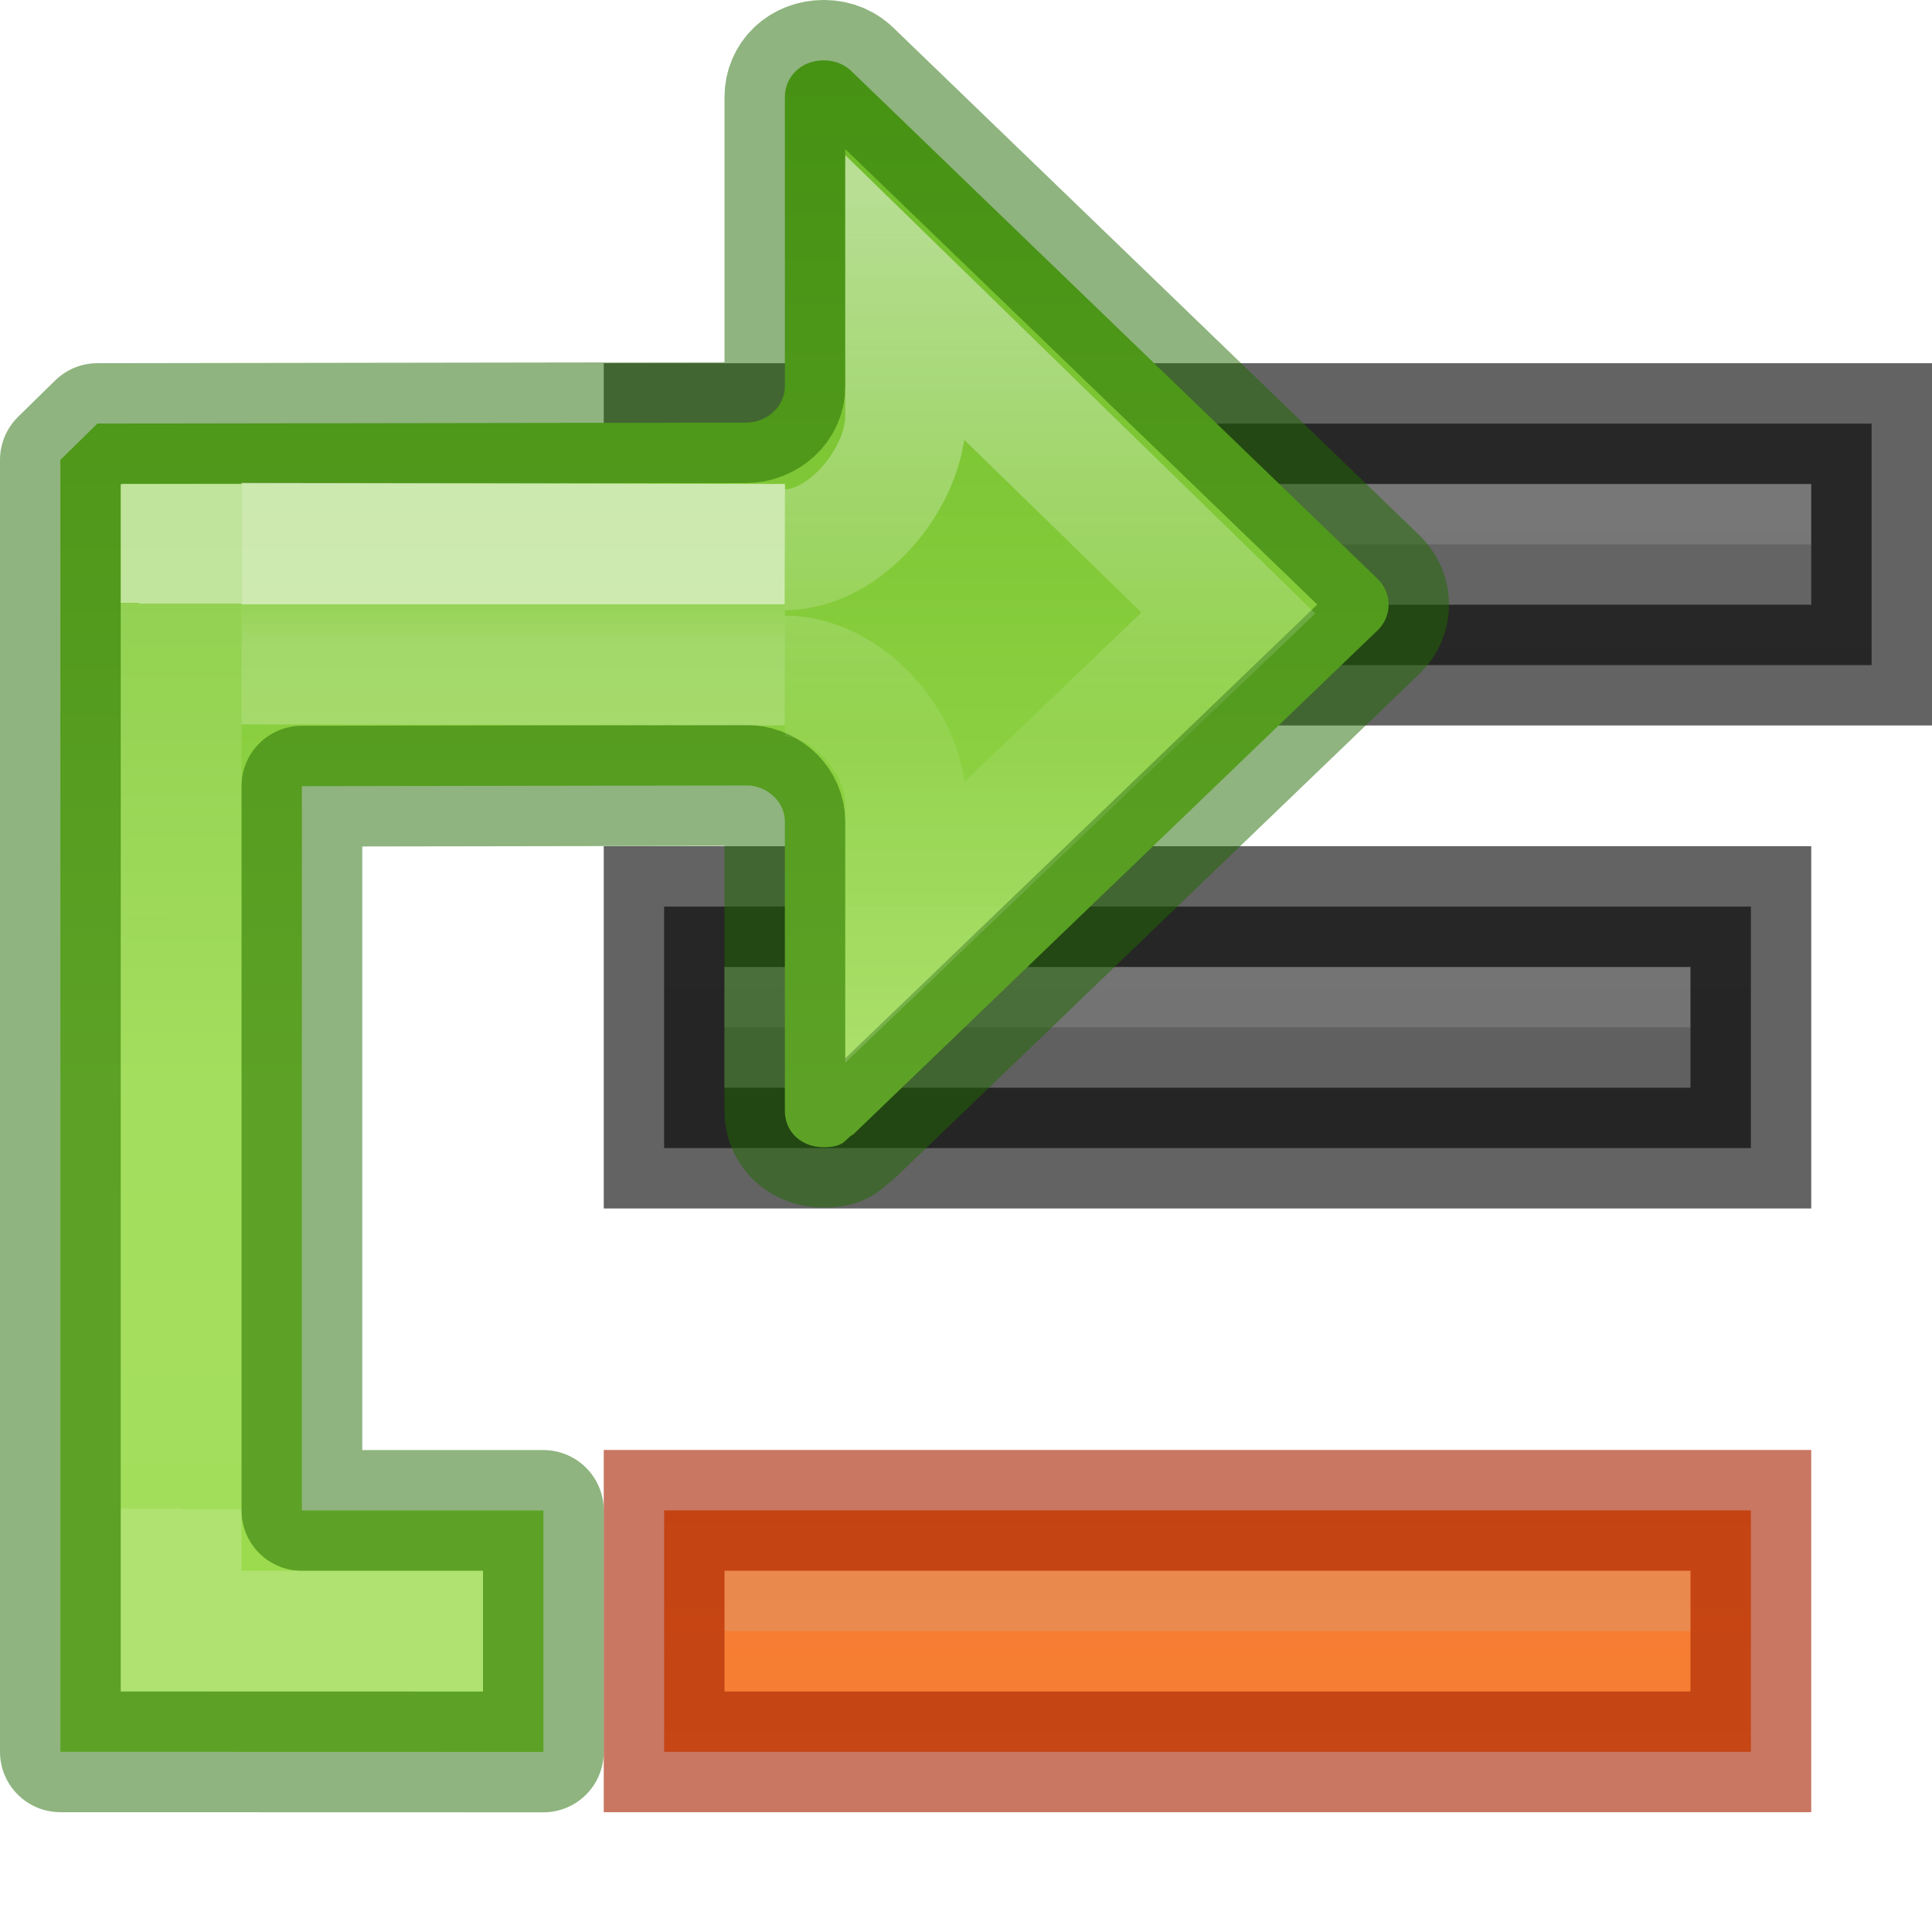
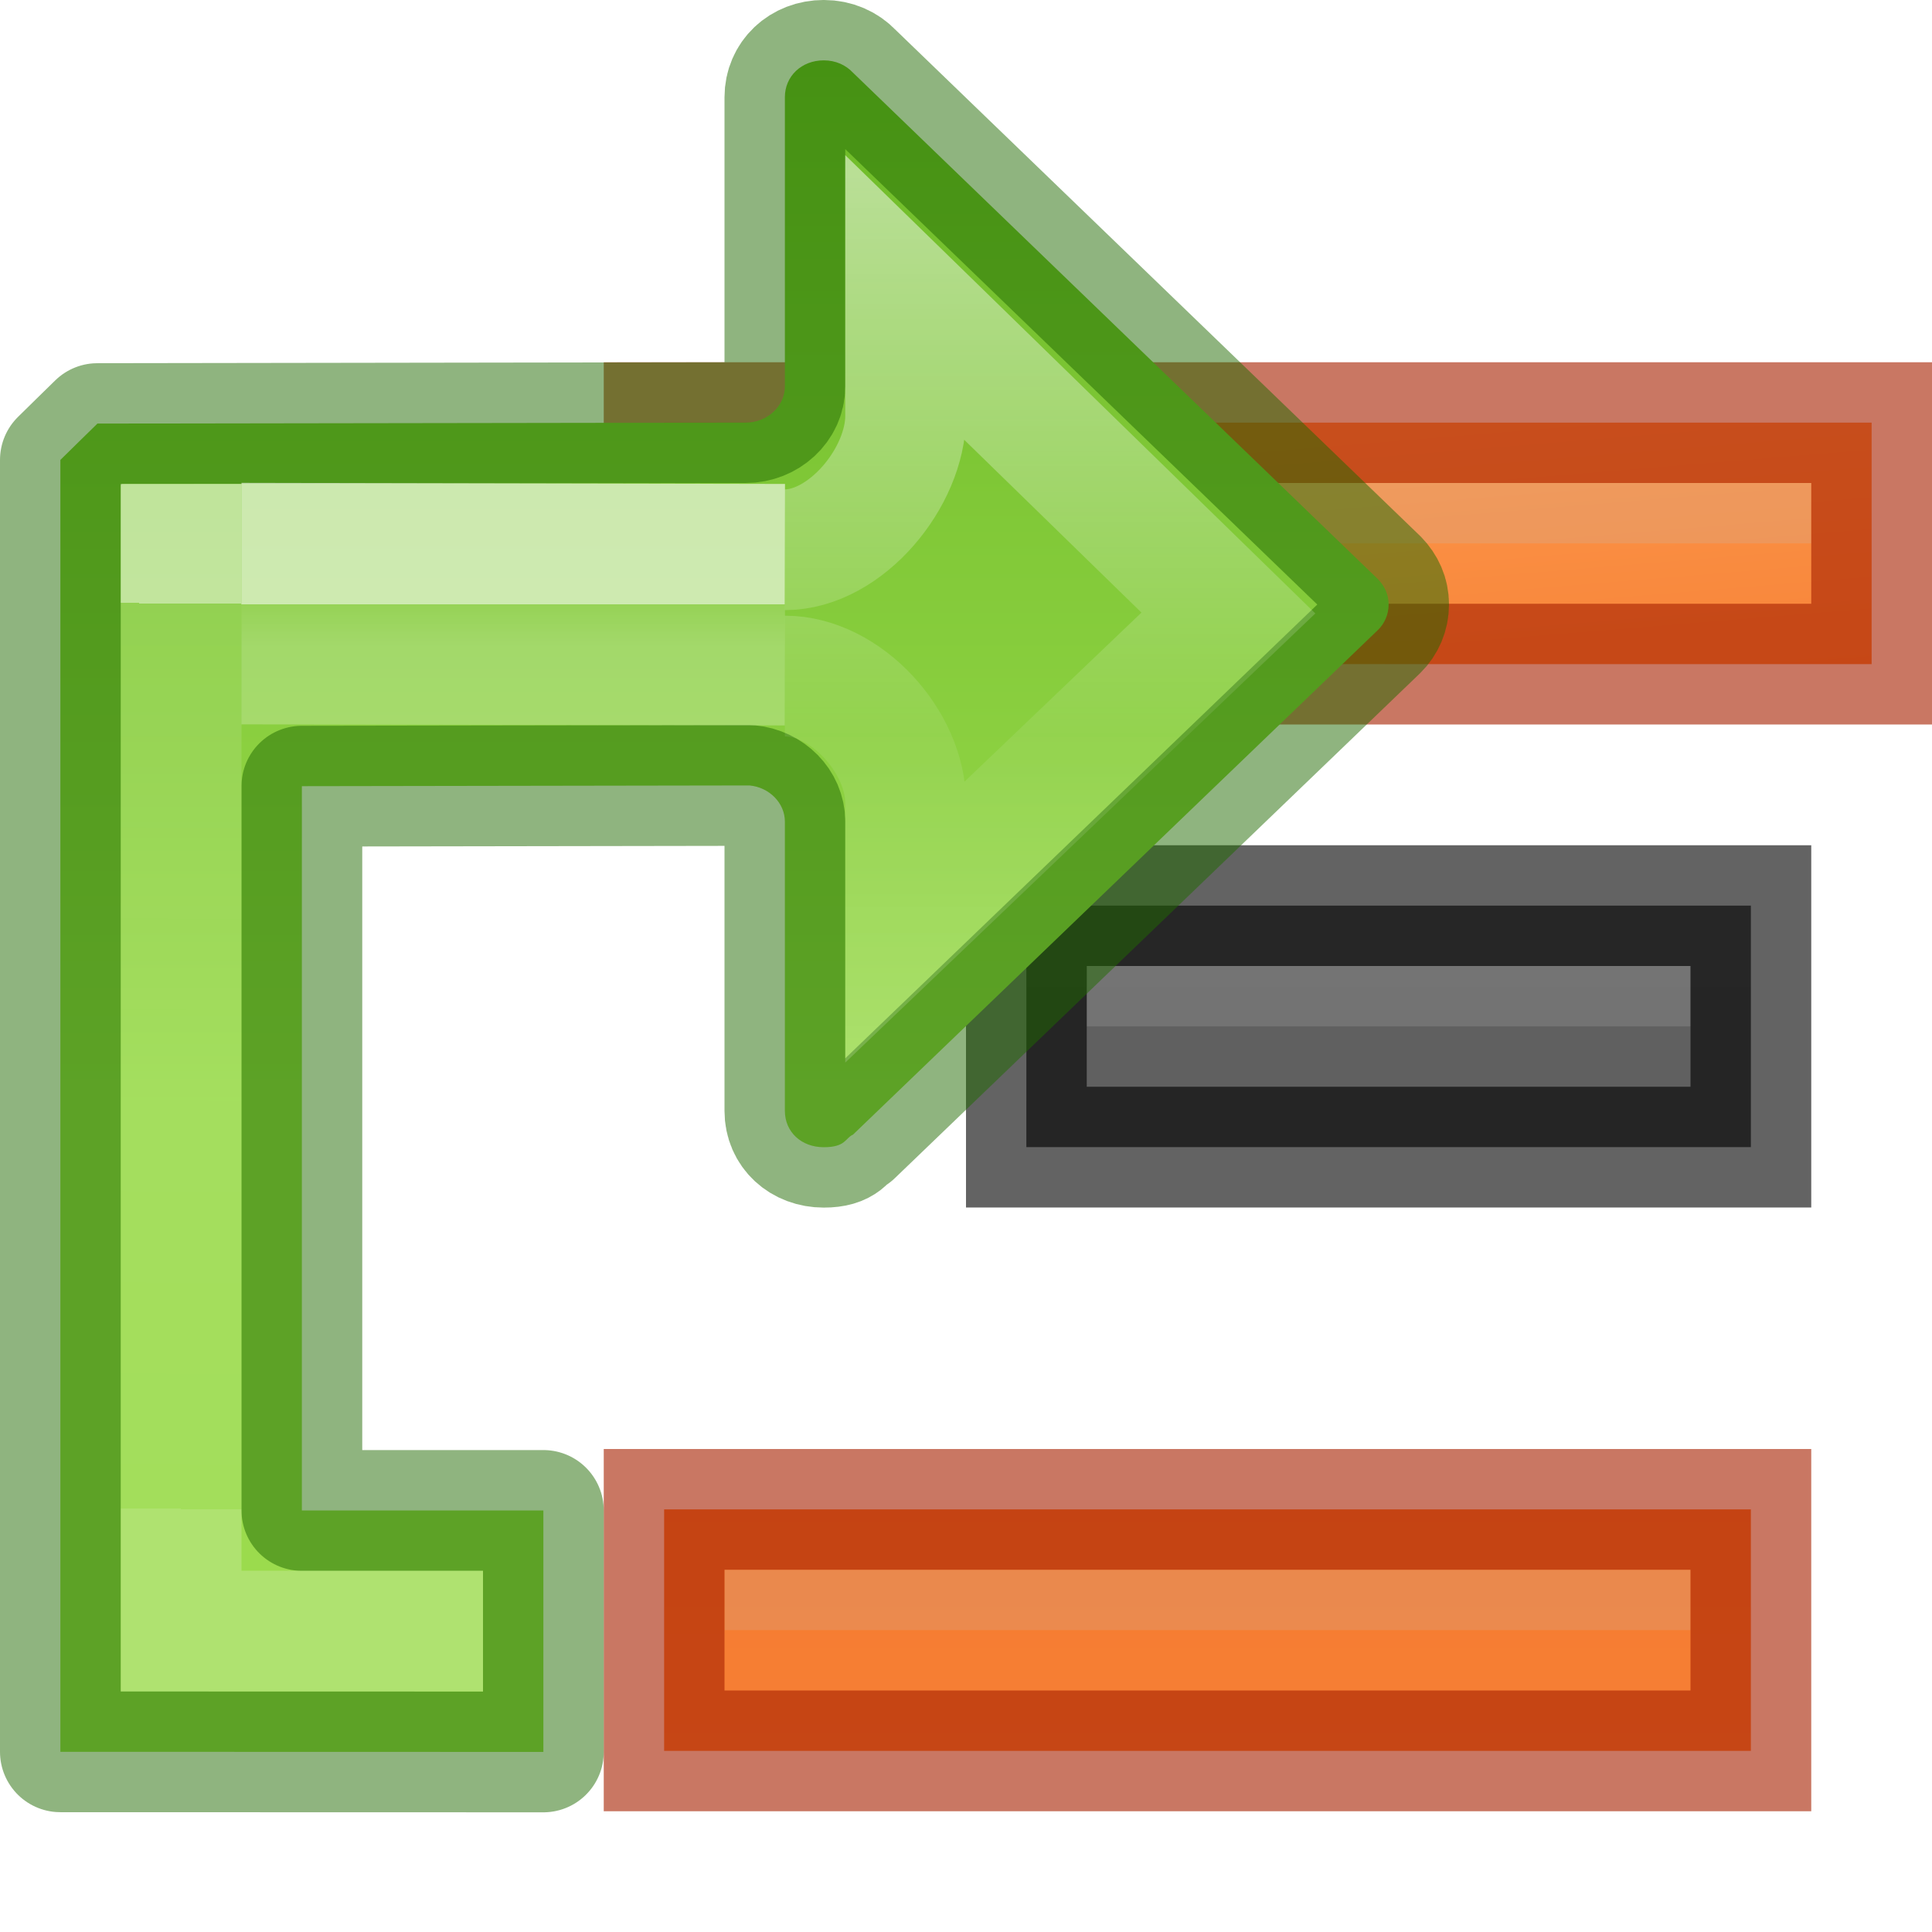
<svg xmlns="http://www.w3.org/2000/svg" xmlns:xlink="http://www.w3.org/1999/xlink" height="16" width="16">
-   <linearGradient id="a" gradientTransform="matrix(-.6115758 0 0 .6008607 15.02916 1.388771)" gradientUnits="userSpaceOnUse" x1="12" x2="12" y1="4" y2="19.998">
+   <linearGradient id="a" gradientUnits="userSpaceOnUse" x1="12" x2="12" y1="19" y2="3">
+     <stop offset="0" stop-color="#555" />
+     <stop offset="1" stop-color="#666" />
+   </linearGradient>
+   <linearGradient id="b" gradientUnits="userSpaceOnUse" x1="0" x2="0" y1="24" y2="8">
+     <stop offset="0" stop-color="#ffa154" />
+     <stop offset="1" stop-color="#f37329" />
+   </linearGradient>
+   <linearGradient id="c" gradientUnits="userSpaceOnUse" x1="0" x2="0" xlink:href="#b" y1="26" y2="10" />
+   <linearGradient id="d" gradientUnits="userSpaceOnUse" x1="11.71" x2="12.203" xlink:href="#b" y1="2" y2="8" />
+   <linearGradient id="e" gradientTransform="matrix(-.6115758 0 0 .6008607 15.02916 1.388771)" gradientUnits="userSpaceOnUse" x1="12" x2="12" y1="4" y2="19.998">
    <stop offset="0" stop-color="#9bdb4d" />
    <stop offset="1" stop-color="#68b723" />
  </linearGradient>
-   <linearGradient id="b" gradientTransform="matrix(.5274357 0 0 -.3333355 8.345857 17.55729)" gradientUnits="userSpaceOnUse" x1="5.032" x2="5.032" y1="28.672" y2="29.672">
+   <linearGradient id="f" gradientTransform="matrix(.5274357 0 0 -.3333355 8.345857 17.55729)" gradientUnits="userSpaceOnUse" x1="5.032" x2="5.032" y1="28.672" y2="29.672">
    <stop offset="0" stop-color="#fff" />
    <stop offset="0" stop-color="#fff" stop-opacity=".235" />
    <stop offset="1" stop-color="#fff" stop-opacity=".392" />
  </linearGradient>
-   <linearGradient id="c" gradientTransform="matrix(.6144129 0 0 -.6111583 8.389034 25.23649)" gradientUnits="userSpaceOnUse" x1="-2.521" x2="-2.521" y1="22.402" y2="35.269">
+   <linearGradient id="g" gradientTransform="matrix(.6144129 0 0 -.6111583 8.389034 25.23649)" gradientUnits="userSpaceOnUse" x1="-2.521" x2="-2.521" y1="22.402" y2="35.269">
    <stop offset="0" stop-color="#fff" />
    <stop offset=".52" stop-color="#fff" stop-opacity=".235" />
    <stop offset=".587" stop-color="#fff" stop-opacity=".157" />
    <stop offset="1" stop-color="#fff" stop-opacity=".392" />
  </linearGradient>
-   <linearGradient id="d" gradientTransform="matrix(1 0 0 -1 0 18.00781)" gradientUnits="userSpaceOnUse" x1="3.557" x2="3.5" y1="12.99" y2="5.5">
+   <linearGradient id="h" gradientTransform="matrix(1 0 0 -1 0 18.00781)" gradientUnits="userSpaceOnUse" x1="3.557" x2="3.5" y1="12.99" y2="5.5">
    <stop offset="0" stop-color="#fff" />
    <stop offset="0" stop-color="#fff" stop-opacity=".235" />
    <stop offset="1" stop-color="#fff" stop-opacity=".157" />
    <stop offset="1" stop-color="#fff" stop-opacity=".392" />
  </linearGradient>
-   <linearGradient id="e" gradientUnits="userSpaceOnUse" x1="12" x2="12" y1="19.008" y2="3.008">
-     <stop offset="0" stop-color="#555" />
-     <stop offset="1" stop-color="#666" />
-   </linearGradient>
-   <linearGradient gradientUnits="userSpaceOnUse" x1="1.059" x2="4.475" xlink:href="#g" y1="12.934" y2="12.934" />
-   <linearGradient id="f" gradientUnits="userSpaceOnUse" x1="0" x2="0" xlink:href="#g" y1="26.008" y2="10.008" />
-   <linearGradient id="g" gradientUnits="userSpaceOnUse" x1="0" x2="0" y1="24" y2="8">
-     <stop offset="0" stop-color="#ffa154" />
-     <stop offset="1" stop-color="#f37329" />
-   </linearGradient>
-   <path d="m6 7.508h-.5v.5 1 .5h.5 8 .5v-.5-1-.5h-.5z" fill="url(#e)" />
-   <path d="m14 8.008v.5zm-8 0v.5h8v-.5z" fill="#bebebe" opacity=".2" />
-   <path d="m6 7.508h-.5v.5 1 .5h.5 8 .5v-.5-1-.5h-.5z" fill="none" opacity=".61" stroke="#000" />
-   <path d="m6 3.508h-.5v.5 1 .5h.5 9 .5v-.5-1-.5h-.5z" fill="url(#e)" />
-   <path d="m6 4.008v.5h9v-.5zm9 0v.5z" fill="#bebebe" opacity=".2" />
-   <path d="m6 3.508h-.5v.5 1 .5h.5 9 .5v-.5-1-.5h-.5z" fill="none" opacity=".61" stroke="#000" />
-   <path d="m6 12.508h-.5v.5 1 .5h.5 8 .5v-.5-1-.5h-.5z" fill="url(#f)" />
-   <path d="m10 13.008v.5zm-4 0v.5h4v-.5zm4 0v.5h4v-.5z" fill="#bebebe" opacity=".2" />
-   <path d="m6 12.508h-.5v.5 1 .5h.5 8 .5v-.5-1-.5h-.5z" fill="none" opacity=".61" stroke="#a62100" />
-   <g transform="matrix(-1 0 -0 -1 14 13.00781)">
-     <path d="m13.5-1.5v10.699c-.102.1-.204.201-.307.301l-5.369.008c-.178 0-.324.136-.324.299v2.396c0 .174-.138.305-.322.305-.099 0-.183-.039-.242-.102l-4.348-4.195c-.056-.058-.088-.128-.088-.209 0-.081.032-.156.088-.211l4.348-4.18c.064-.027.058-.104.242-.104.185 0 .322.126.322.301v2.396c-0.0.153.129.284.293.299l3.707-.006v-5.998h-2v-2z" fill="url(#a)" stroke="#206b00" stroke-linecap="round" stroke-linejoin="round" stroke-opacity=".5" />
+   <path d="m9 7.5h-.5v2h.5 5.5v-2z" fill="url(#a)" />
+   <path d="m14 8v.5zm-5 0v.5h5v-.5z" fill="#bebebe" opacity=".2" />
+   <path d="m8.5 7.5v2h6v-2z" fill="none" opacity=".61" stroke="#000" />
+   <path d="m5.5 3.5v2h10v-2z" fill="url(#d)" />
+   <path d="m6 4v.5h9v-.5zm9 0v.5z" fill="#bebebe" opacity=".2" />
+   <path d="m5.5 3.5v2h10v-2z" fill="none" opacity=".61" stroke="#a62100" />
+   <path d="m5.5 12.5v2h9v-2z" fill="url(#c)" />
+   <path d="m10 13v.5zm-4 0v.5h4v-.5zm4 0v.5h4v-.5z" fill="#bebebe" opacity=".2" />
+   <path d="m5.5 12.5v2h9v-2z" fill="none" opacity=".61" stroke="#a62100" />
+   <g transform="matrix(-1 0 0 -1 14 13.00781)">
+     <path d="m13.5-1.5v10.699c-.102.1-.204.201-.307.301l-5.369.008c-.178 0-.324.136-.324.299v2.396c0 .174-.138.305-.322.305-.099 0-.183-.039-.242-.102l-4.348-4.195c-.056-.058-.088-.128-.088-.209 0-.081.032-.156.088-.211l4.348-4.18c.064-.027.058-.104.242-.104.185 0 .322.126.322.301v2.396c-0.0.153.129.284.293.299l3.707-.006v-5.998h-2v-2z" fill="url(#e)" stroke="#206b00" stroke-linecap="round" stroke-linejoin="round" stroke-opacity=".5" />
    <g fill="none">
-       <path d="m7.5 7.5 4.0.008v1l-4-.008" opacity=".6" stroke="url(#b)" />
-       <path d="m7.5 7.409c-.506-0-1-.545-1-1.051v-.981l-2.673 2.554 2.673 2.606v-.975c0-.506.494-1.107 1-1.107" opacity=".5" stroke="url(#c)" stroke-width="1" />
+       <path d="m7.5 7.5 4.0.008v1l-4-.008" opacity=".6" stroke="url(#f)" />
+       <path d="m7.5 7.409c-.506-0-1-.545-1-1.051v-.981l-2.673 2.554 2.673 2.606v-.975c0-.506.494-1.107 1-1.107" opacity=".5" stroke="url(#g)" stroke-width="1" />
    </g>
  </g>
-   <path d="m1.5 4.508v9h2" fill="none" stroke="url(#d)" stroke-linecap="square" stroke-opacity=".5" />
+   <path d="m1.5 4.508v9h2" fill="none" stroke="url(#h)" stroke-linecap="square" stroke-opacity=".5" />
</svg>
